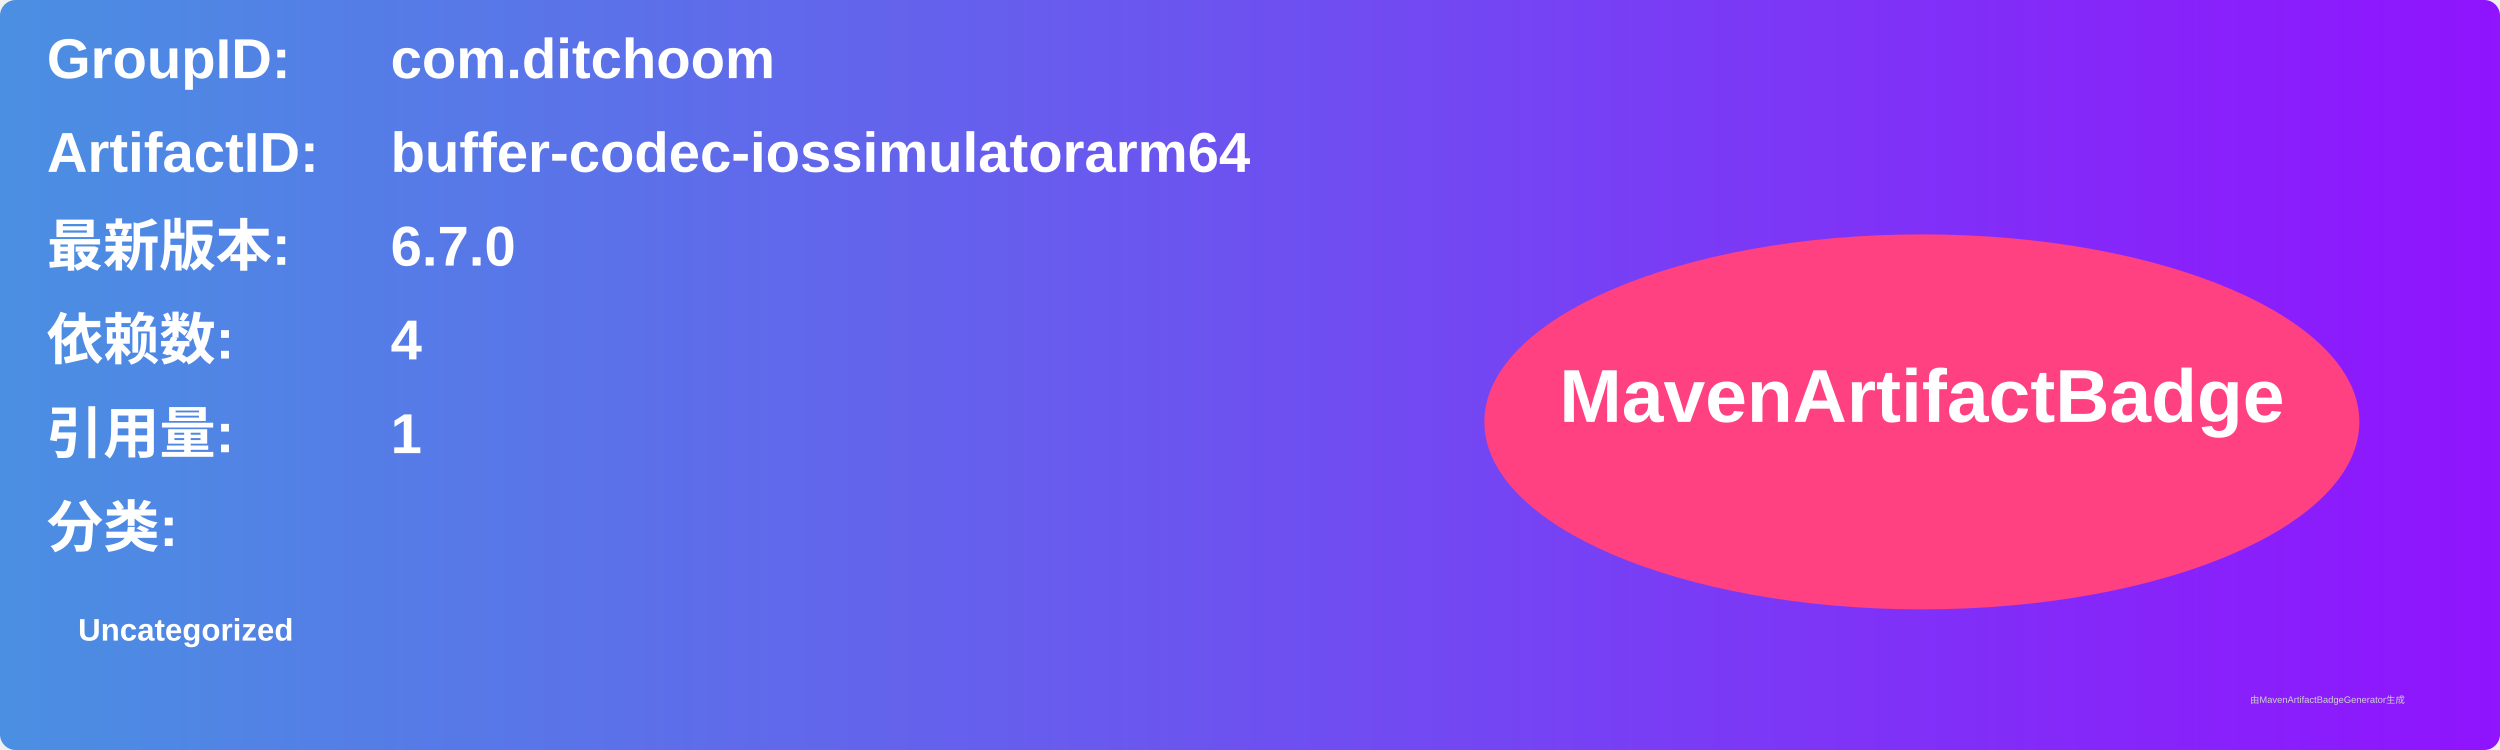
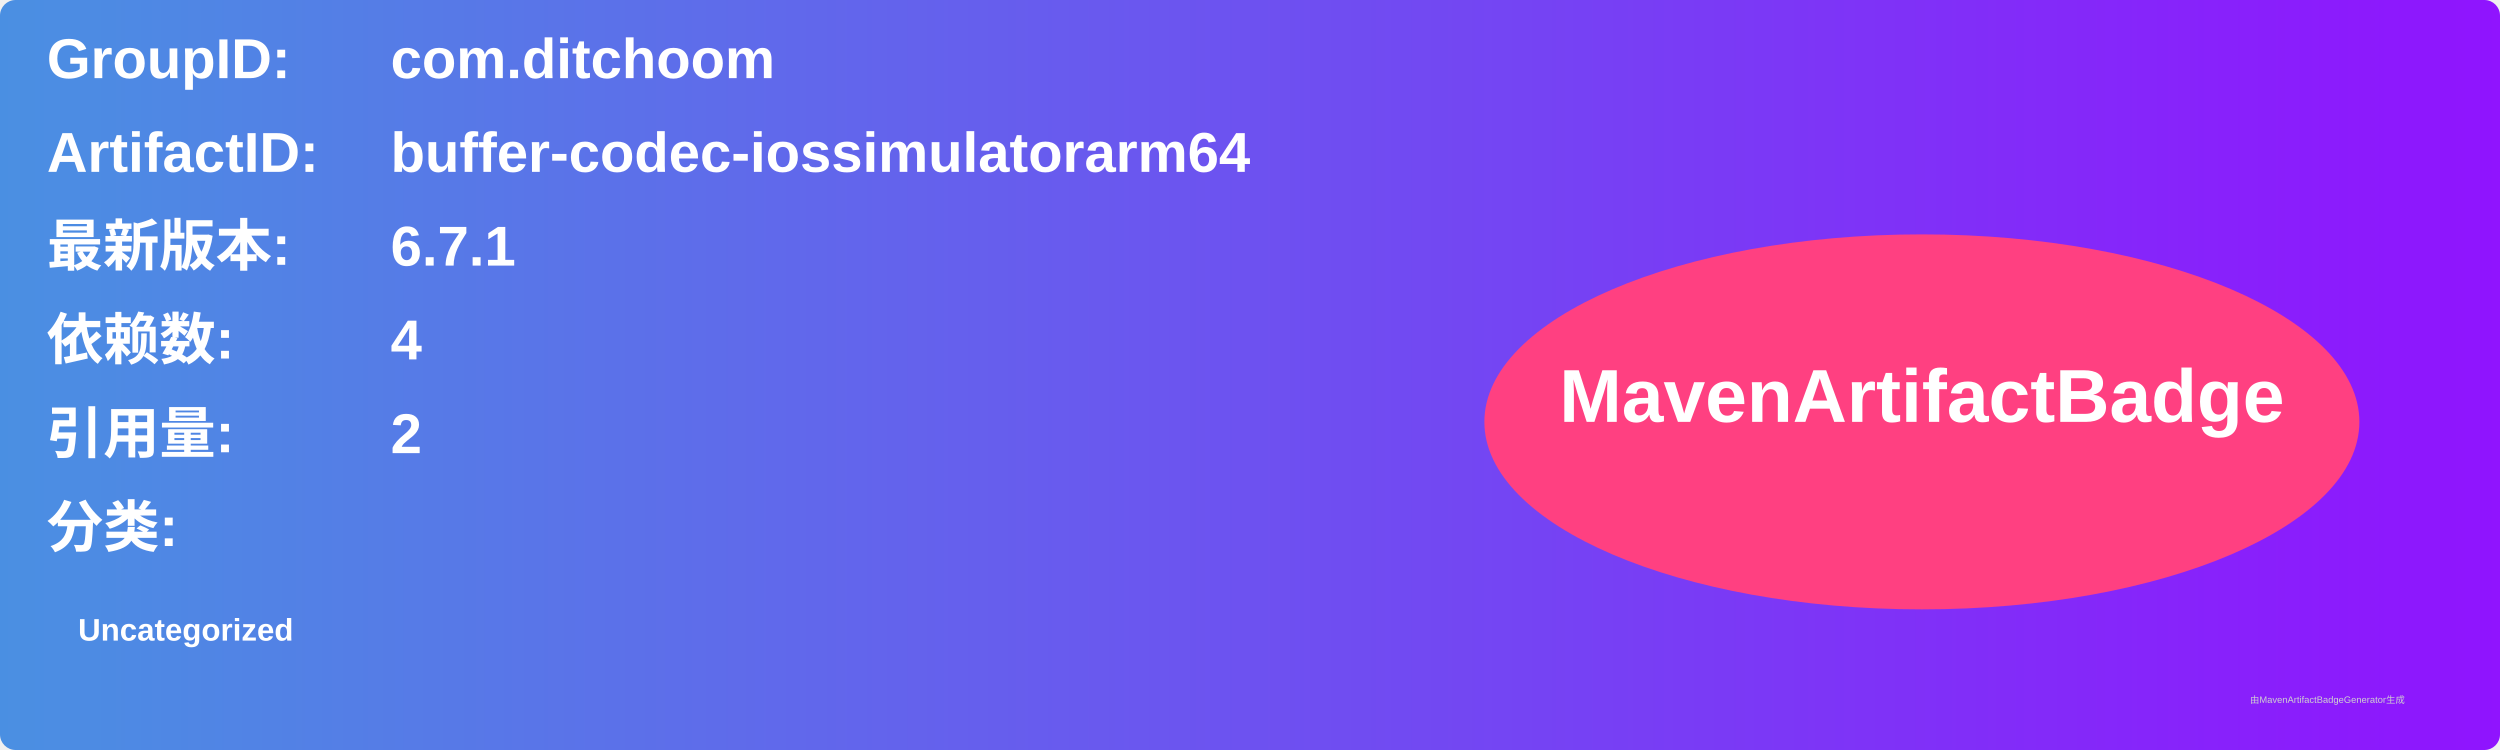
<svg xmlns="http://www.w3.org/2000/svg" width="800" height="240" viewBox="0 0 800 240">
  <linearGradient id="grad" x1="0%" y1="0%" x2="100%" y2="0%">
    <stop offset="0%" stop-color="#4a90e2" />
    <stop offset="100%" stop-color="#9013fe" />
  </linearGradient>
  <rect width="100%" height="100%" rx="5" ry="5" fill="url(#grad)" />
  <g transform="translate(15, 15)">
    <text x="0" y="10" font-family="Arial" font-size="18" fill="white" font-weight="bold" width="260">GroupID:</text>
    <text x="110" y="10" font-family="Arial" font-size="18" fill="white" font-weight="bold" width="460">com.ditchoom</text>
    <text x="0" y="40" font-family="Arial" font-size="18" fill="white" font-weight="bold" width="260">ArtifactID:</text>
    <text x="110" y="40" font-family="Arial" font-size="18" fill="white" font-weight="bold" width="460">buffer-codec-iossimulatorarm64</text>
    <text x="0" y="70" font-family="Arial" font-size="18" fill="white" font-weight="bold">最新版本:</text>
    <text x="110" y="70" font-family="Arial" font-size="18" fill="white" font-weight="bold">
-       <tspan font-weight="bold">6.7.0</tspan>
+       <tspan font-weight="bold">6.7.1</tspan>
    </text>
    <text x="0" y="100" font-family="Arial" font-size="18" fill="white" font-weight="bold">依赖数: </text>
    <text x="110" y="100" font-family="Arial" font-size="18" fill="white">
      <tspan font-weight="bold">4</tspan>
    </text>
    <text x="0" y="130" font-family="Arial" font-size="18" fill="white" font-weight="bold">引用量: </text>
    <text x="110" y="130" font-family="Arial" font-size="18" fill="white">
-       <tspan font-weight="bold">1</tspan>
+       <tspan font-weight="bold">2</tspan>
    </text>
    <text x="0" y="160" font-family="Arial" font-size="18" fill="white" font-weight="bold">分类:</text>
    <text x="10" y="190" font-family="Arial" font-size="10" fill="white">
      <tspan font-weight="bold">Uncategorized</tspan>
    </text>
    <ellipse cx="600" cy="120" rx="140" ry="60" fill="#ff4081" />
    <text x="600" y="120" text-anchor="middle" font-family="Arial" font-size="24" fill="white" font-weight="bold">MavenArtifactBadge</text>
  </g>
  <text x="720" y="225" font-family="Arial" font-size="3" fill="#d0d0d0">由MavenArtifactBadgeGenerator生成</text>
</svg>
